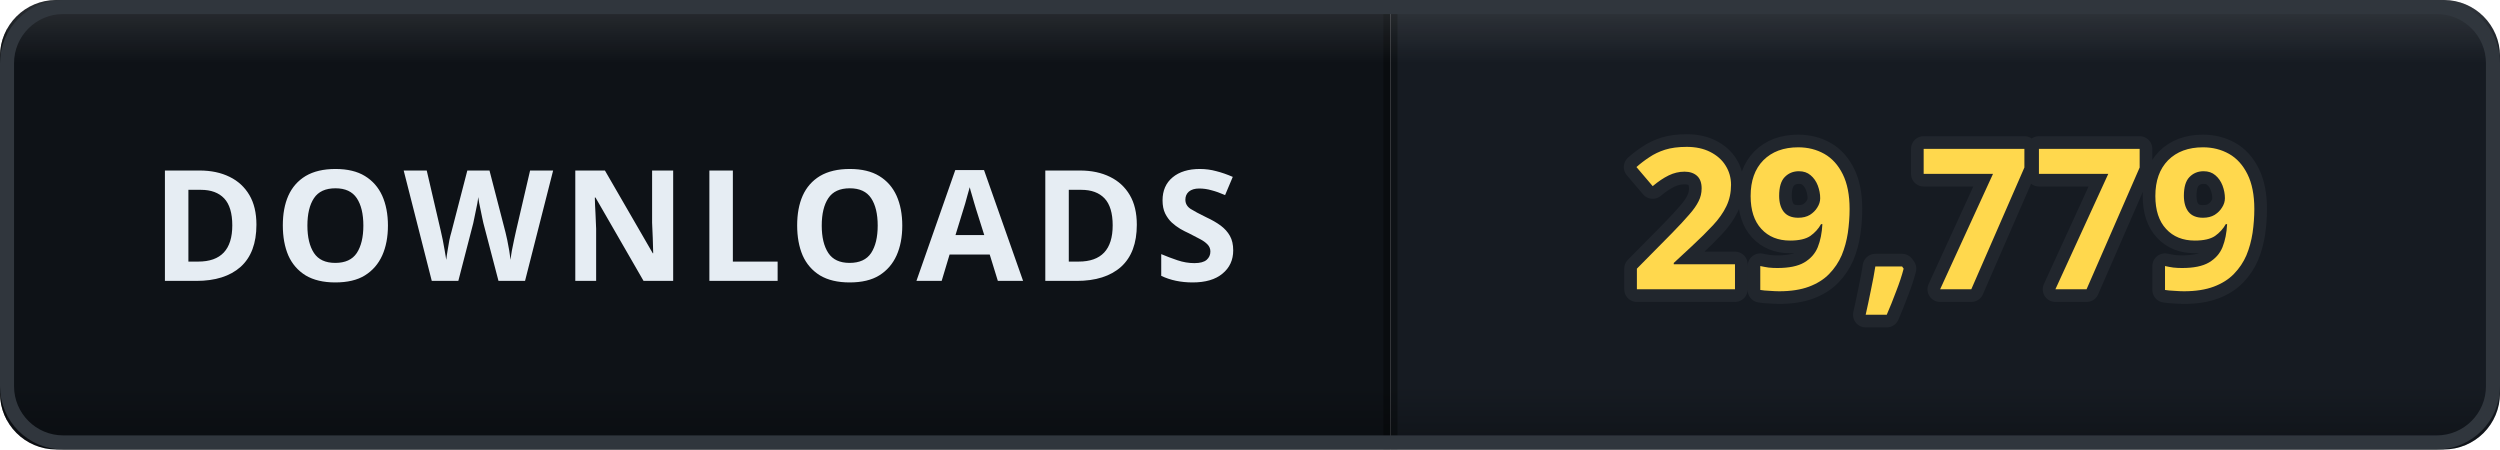
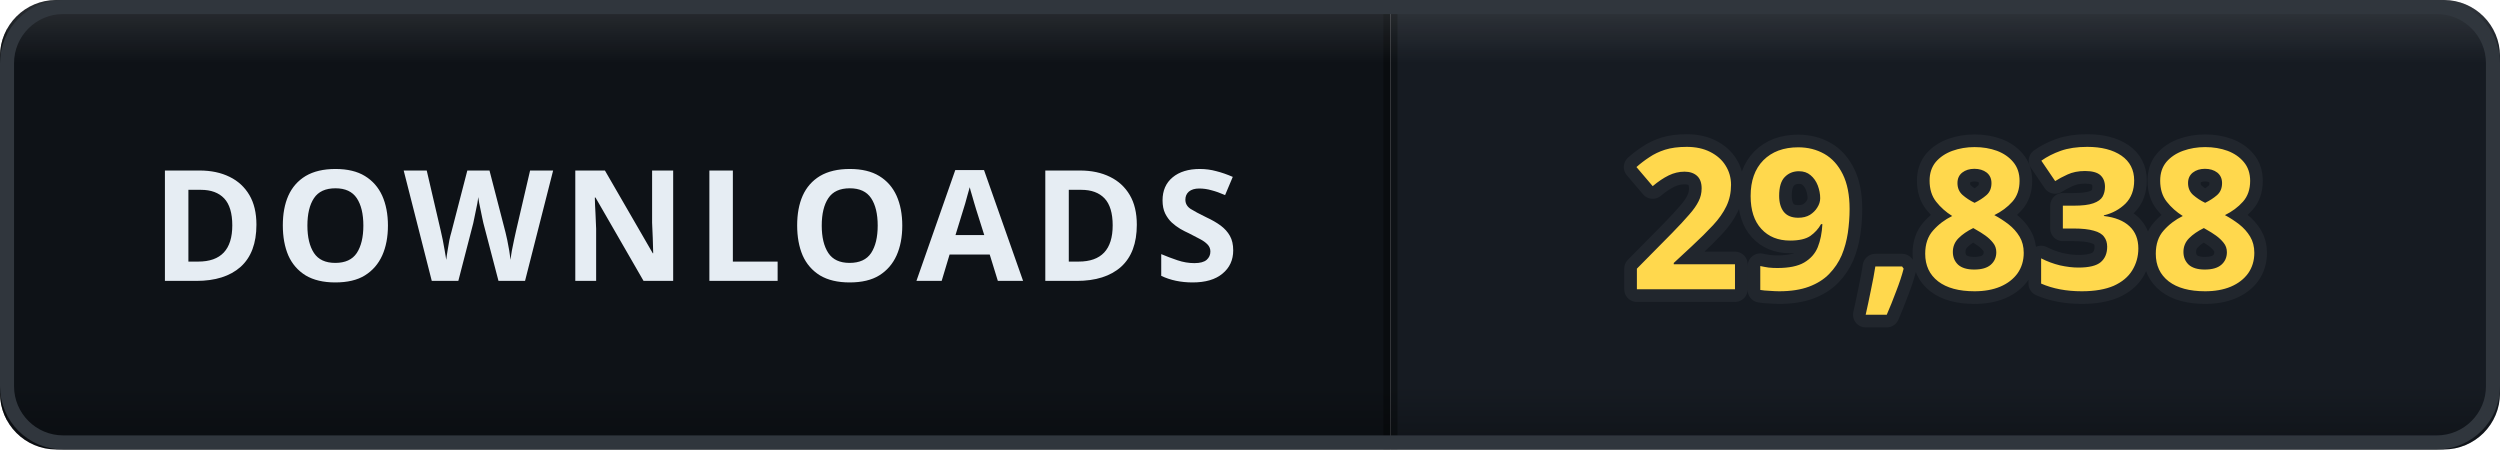
- <svg xmlns="http://www.w3.org/2000/svg" width="178" height="32" viewBox="0 0 178 32" role="img" aria-label="DOWNLOADS: 29,779">
+ <svg xmlns="http://www.w3.org/2000/svg" width="178" height="32" viewBox="0 0 178 32" role="img" aria-label="DOWNLOADS: 29,838">
  <defs>
    <clipPath id="clip">
      <rect width="178" height="32" rx="4" />
    </clipPath>
    <linearGradient id="bevel" x1="0" y1="0" x2="0" y2="1">
      <stop offset="0" stop-color="#ffffff" stop-opacity="0.12" />
      <stop offset="0.14" stop-color="#ffffff" stop-opacity="0" />
      <stop offset="0.86" stop-color="#000000" stop-opacity="0" />
      <stop offset="1" stop-color="#000000" stop-opacity="0.28" />
    </linearGradient>
  </defs>
  <g clip-path="url(#clip)">
    <rect width="0" height="32" fill="#161b22" />
    <rect x="0" width="99" height="32" fill="#0e1217" />
    <rect x="99" width="79" height="32" fill="#161b22" />
    <rect x="-0.5" width="1" height="32" fill="#000000" opacity="0.35" />
    <rect x="98.5" width="1" height="32" fill="#000000" opacity="0.35" />
    <text x="49.5" y="20" font-family="Verdana, 'Segoe UI', sans-serif" font-size="11" font-weight="700" letter-spacing="0.6" fill="#e6edf3" text-anchor="middle">DOWNLOADS</text>
-     <text x="138.5" y="20.6" font-family="Verdana, 'Segoe UI', sans-serif" font-size="14" font-weight="700" letter-spacing="0.2" fill="#ffd84d" stroke="#21262d" stroke-width="1.8" stroke-linejoin="round" paint-order="stroke" text-anchor="middle">29,779</text>
+     <text x="138.5" y="20.6" font-family="Verdana, 'Segoe UI', sans-serif" font-size="14" font-weight="700" letter-spacing="0.2" fill="#ffd84d" stroke="#21262d" stroke-width="1.8" stroke-linejoin="round" paint-order="stroke" text-anchor="middle">29,838</text>
    <rect width="178" height="32" rx="4" fill="url(#bevel)" />
  </g>
  <rect x="0.5" y="0.5" width="177" height="31" rx="4" fill="none" stroke="#30363d" />
</svg>
